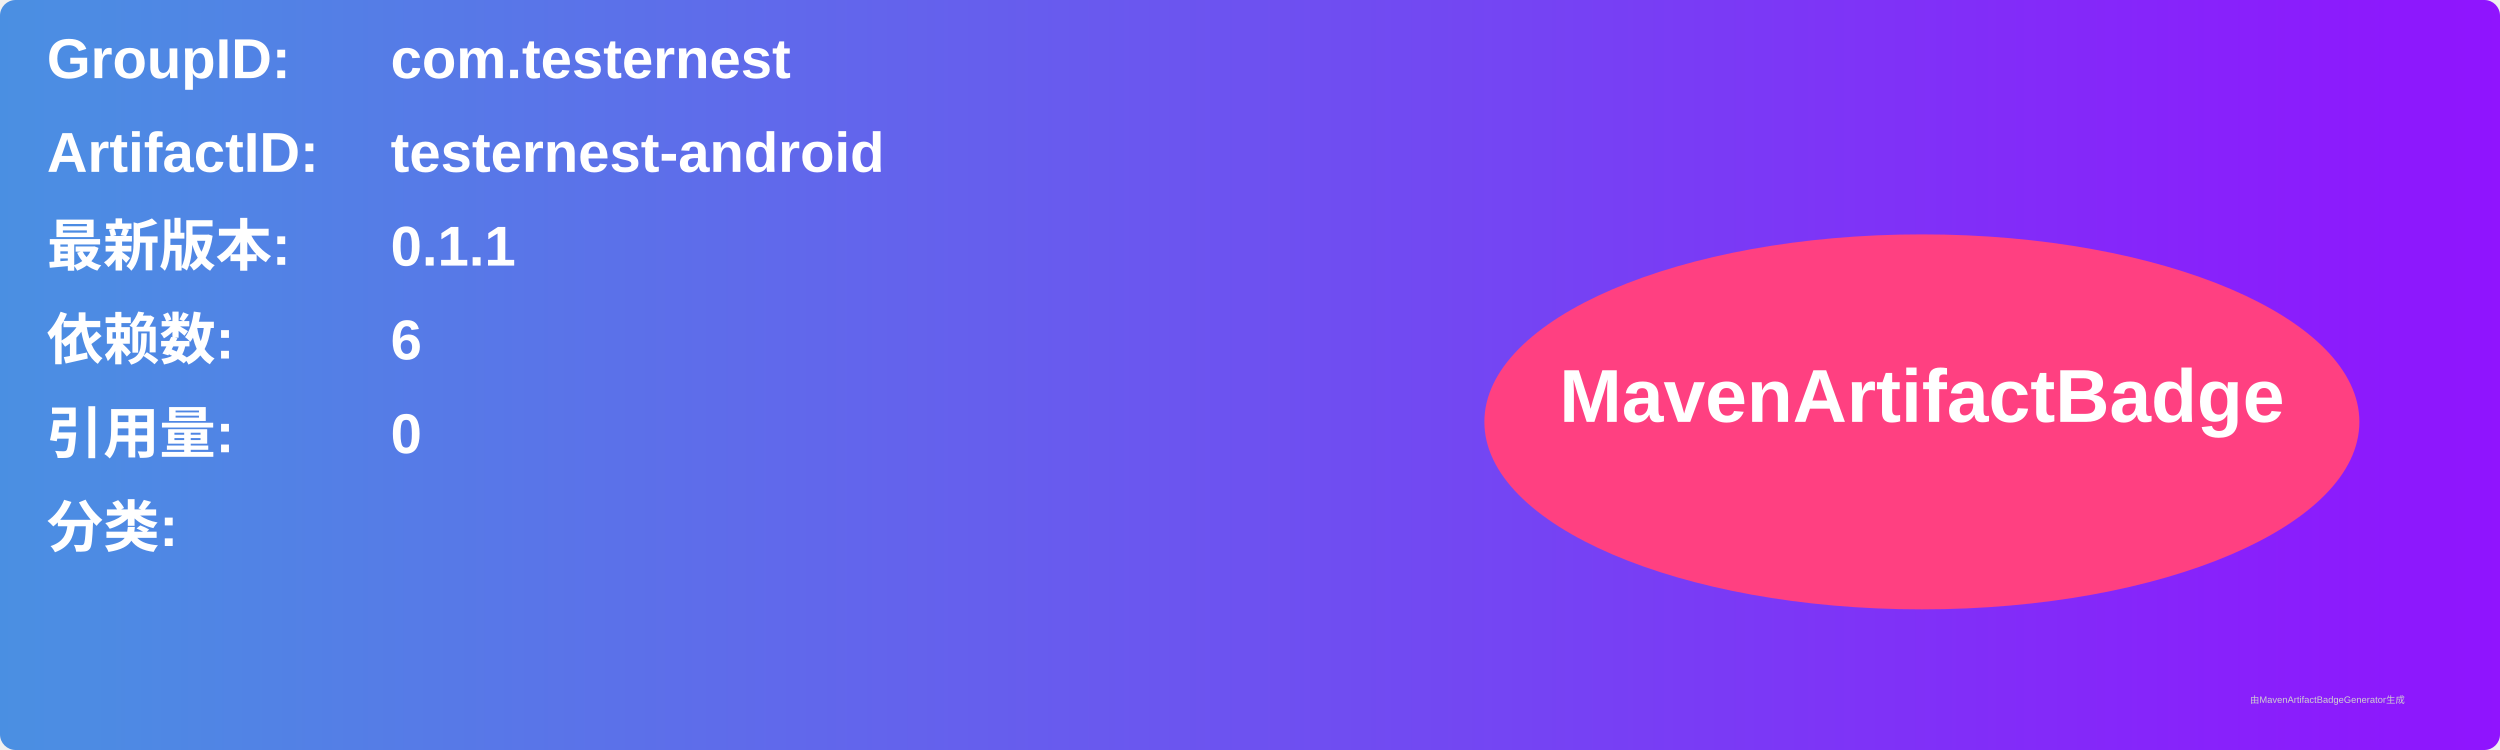
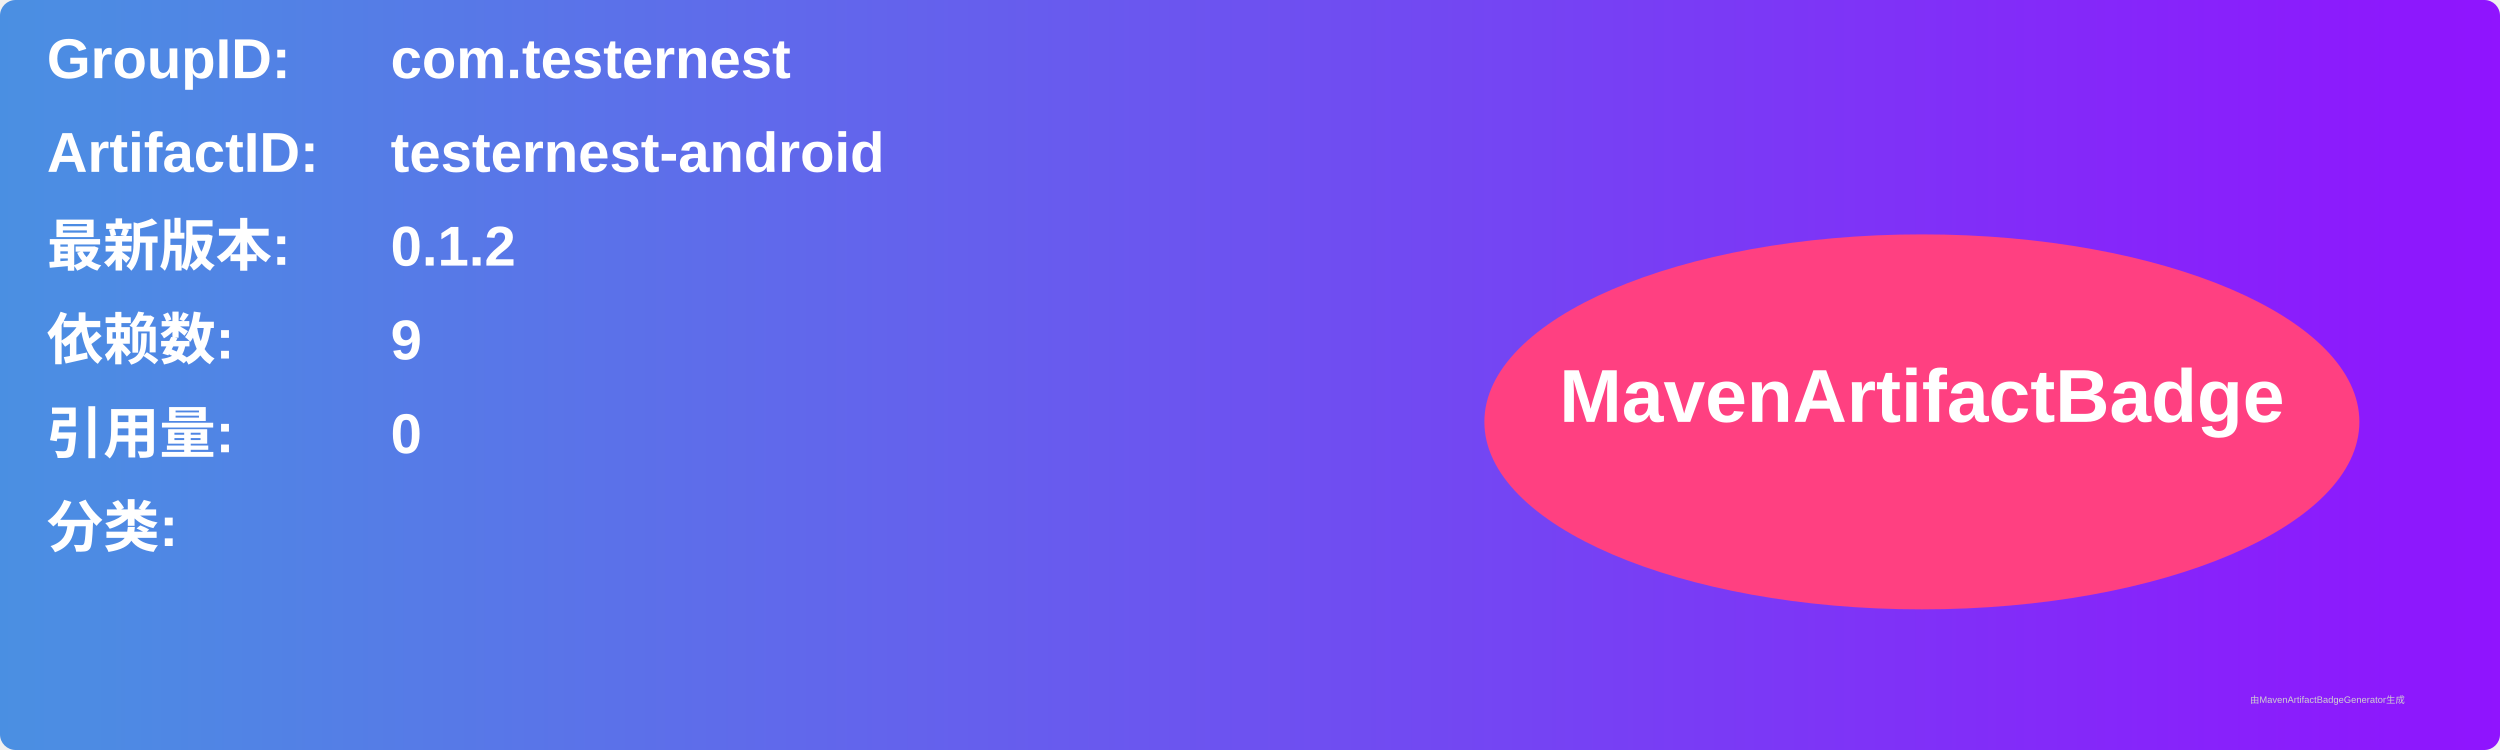
<svg xmlns="http://www.w3.org/2000/svg" width="800" height="240" viewBox="0 0 800 240">
  <linearGradient id="grad" x1="0%" y1="0%" x2="100%" y2="0%">
    <stop offset="0%" stop-color="#4a90e2" />
    <stop offset="100%" stop-color="#9013fe" />
  </linearGradient>
  <rect width="100%" height="100%" rx="5" ry="5" fill="url(#grad)" />
  <g transform="translate(15, 15)">
    <text x="0" y="10" font-family="Arial" font-size="18" fill="white" font-weight="bold" width="260">GroupID:</text>
    <text x="110" y="10" font-family="Arial" font-size="18" fill="white" font-weight="bold" width="460">com.testernest</text>
    <text x="0" y="40" font-family="Arial" font-size="18" fill="white" font-weight="bold" width="260">ArtifactID:</text>
    <text x="110" y="40" font-family="Arial" font-size="18" fill="white" font-weight="bold" width="460">testernest-android</text>
    <text x="0" y="70" font-family="Arial" font-size="18" fill="white" font-weight="bold">最新版本:</text>
    <text x="110" y="70" font-family="Arial" font-size="18" fill="white" font-weight="bold">
-       <tspan font-weight="bold">0.1.1</tspan>
+       <tspan font-weight="bold">0.1.2</tspan>
    </text>
    <text x="0" y="100" font-family="Arial" font-size="18" fill="white" font-weight="bold">依赖数: </text>
    <text x="110" y="100" font-family="Arial" font-size="18" fill="white">
-       <tspan font-weight="bold">6</tspan>
+       <tspan font-weight="bold">9</tspan>
    </text>
    <text x="0" y="130" font-family="Arial" font-size="18" fill="white" font-weight="bold">引用量: </text>
    <text x="110" y="130" font-family="Arial" font-size="18" fill="white">
      <tspan font-weight="bold">0</tspan>
    </text>
    <text x="0" y="160" font-family="Arial" font-size="18" fill="white" font-weight="bold">分类:</text>
    <text x="10" y="190" font-family="Arial" font-size="10" fill="white">
      <tspan font-weight="bold" />
    </text>
    <ellipse cx="600" cy="120" rx="140" ry="60" fill="#ff4081" />
    <text x="600" y="120" text-anchor="middle" font-family="Arial" font-size="24" fill="white" font-weight="bold">MavenArtifactBadge</text>
  </g>
  <text x="720" y="225" font-family="Arial" font-size="3" fill="#d0d0d0">由MavenArtifactBadgeGenerator生成</text>
</svg>
